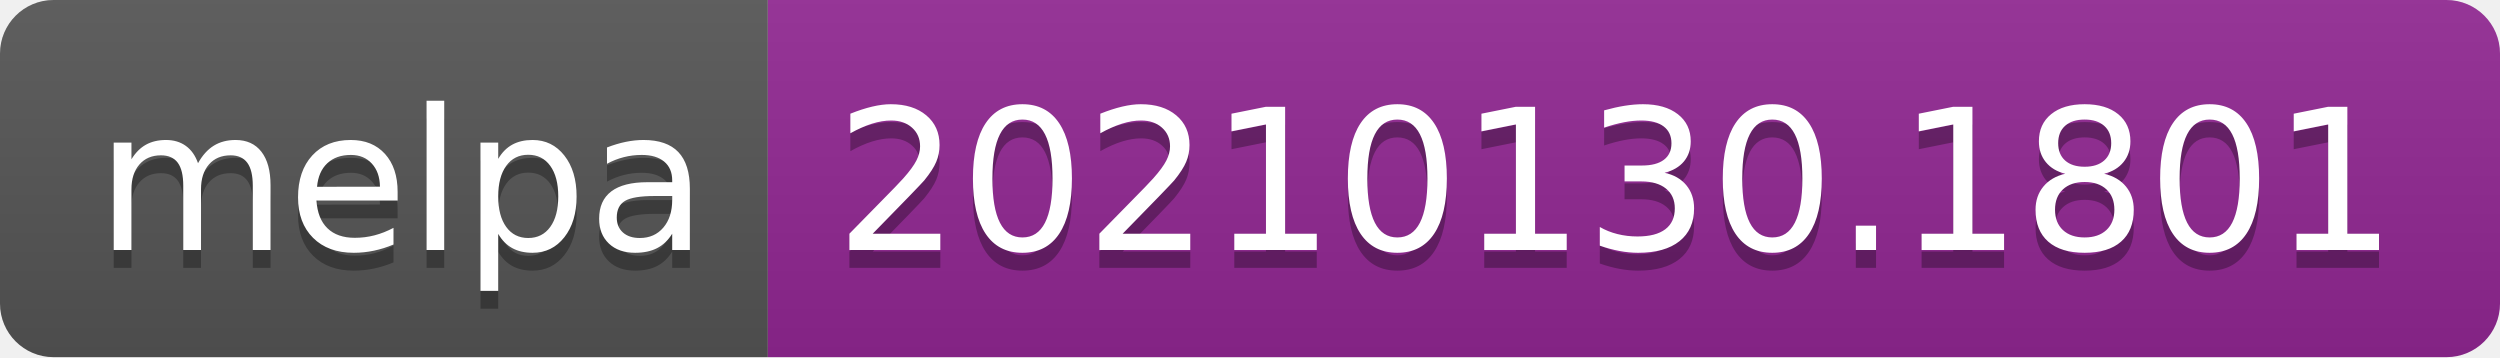
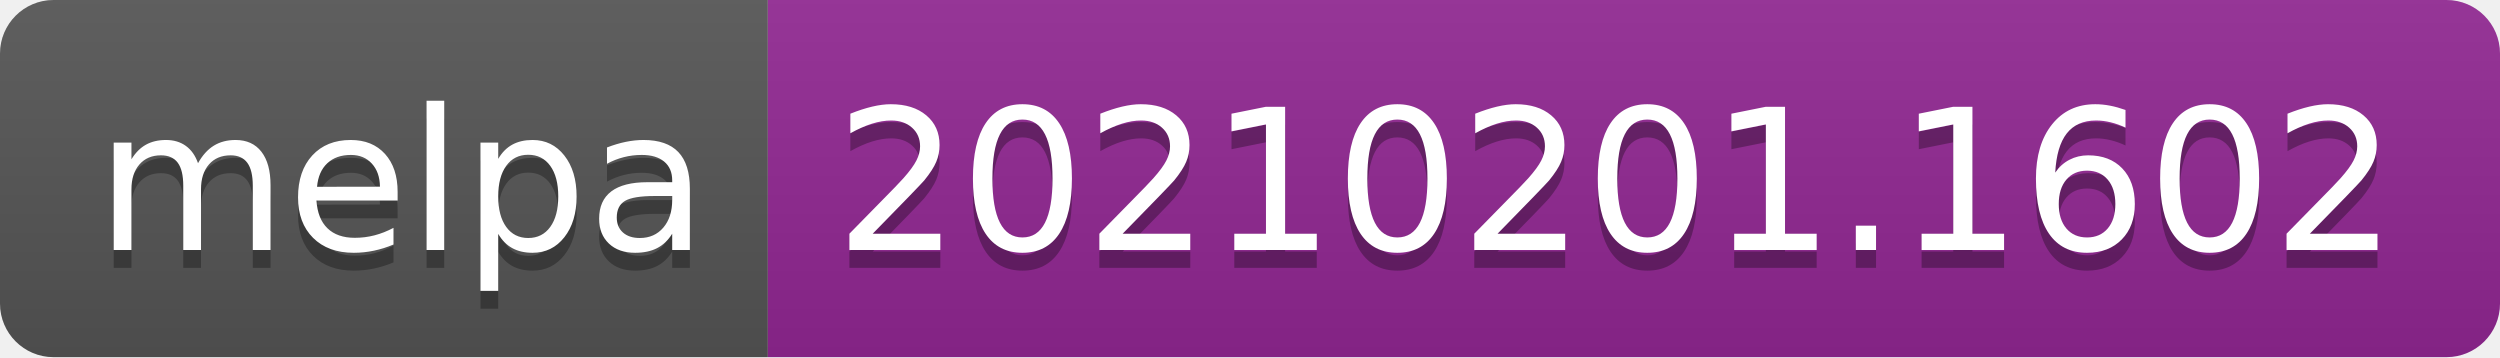
- <svg xmlns="http://www.w3.org/2000/svg" width="140" height="20" role="img" aria-label="melpa: 20210130.1801">
+ <svg xmlns="http://www.w3.org/2000/svg" width="140" height="20" role="img" aria-label="melpa: 20210201.1602">
  <linearGradient id="s" x2="0" y2="100%">
    <stop offset="0" stop-color="#bbb" stop-opacity=".1" />
    <stop offset="1" stop-opacity=".1" />
  </linearGradient>
  <clipPath id="r">
    <rect width="140" height="20" rx="3" fill="#fff" />
  </clipPath>
  <g clip-path="url(#r)">
    <rect width="43" height="20" fill="#555" />
    <rect x="43" width="97" height="20" fill="#922793" />
    <rect width="140" height="20" fill="url(#s)" />
  </g>
  <g fill="#fff" text-anchor="middle" font-family="Verdana,Geneva,DejaVu Sans,sans-serif" text-rendering="geometricPrecision" font-size="110">
    <text aria-hidden="true" x="225" y="150" fill="#010101" fill-opacity=".3" transform="scale(.1)" textLength="330">melpa</text>
    <text x="225" y="140" transform="scale(.1)" fill="#fff" textLength="330">melpa</text>
-     <text aria-hidden="true" x="905" y="150" fill="#010101" fill-opacity=".3" transform="scale(.1)" textLength="870">20210130.1801</text>
-     <text x="905" y="140" transform="scale(.1)" fill="#fff" textLength="870">20210130.1801</text>
+     <text aria-hidden="true" x="905" y="150" fill="#010101" fill-opacity=".3" transform="scale(.1)" textLength="870">20210201.1602</text>
+     <text x="905" y="140" transform="scale(.1)" fill="#fff" textLength="870">20210201.1602</text>
  </g>
</svg>
